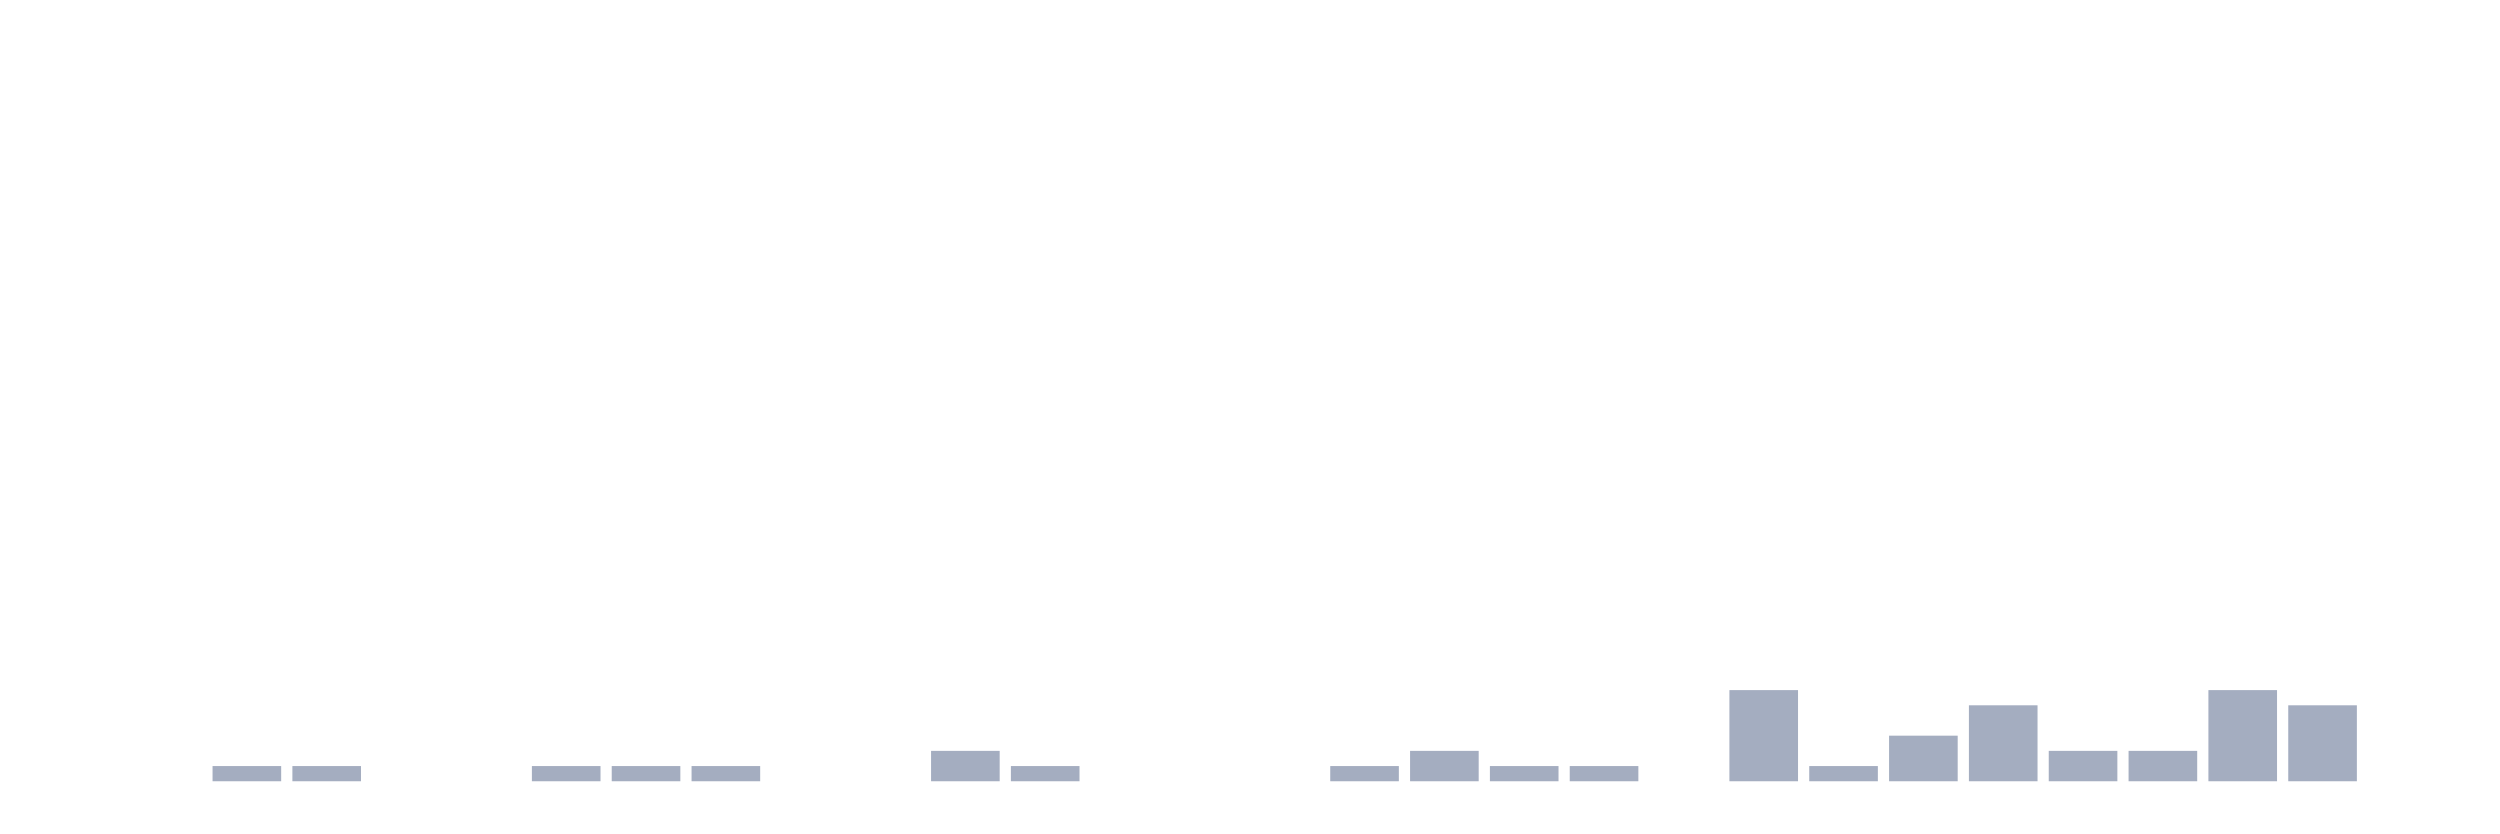
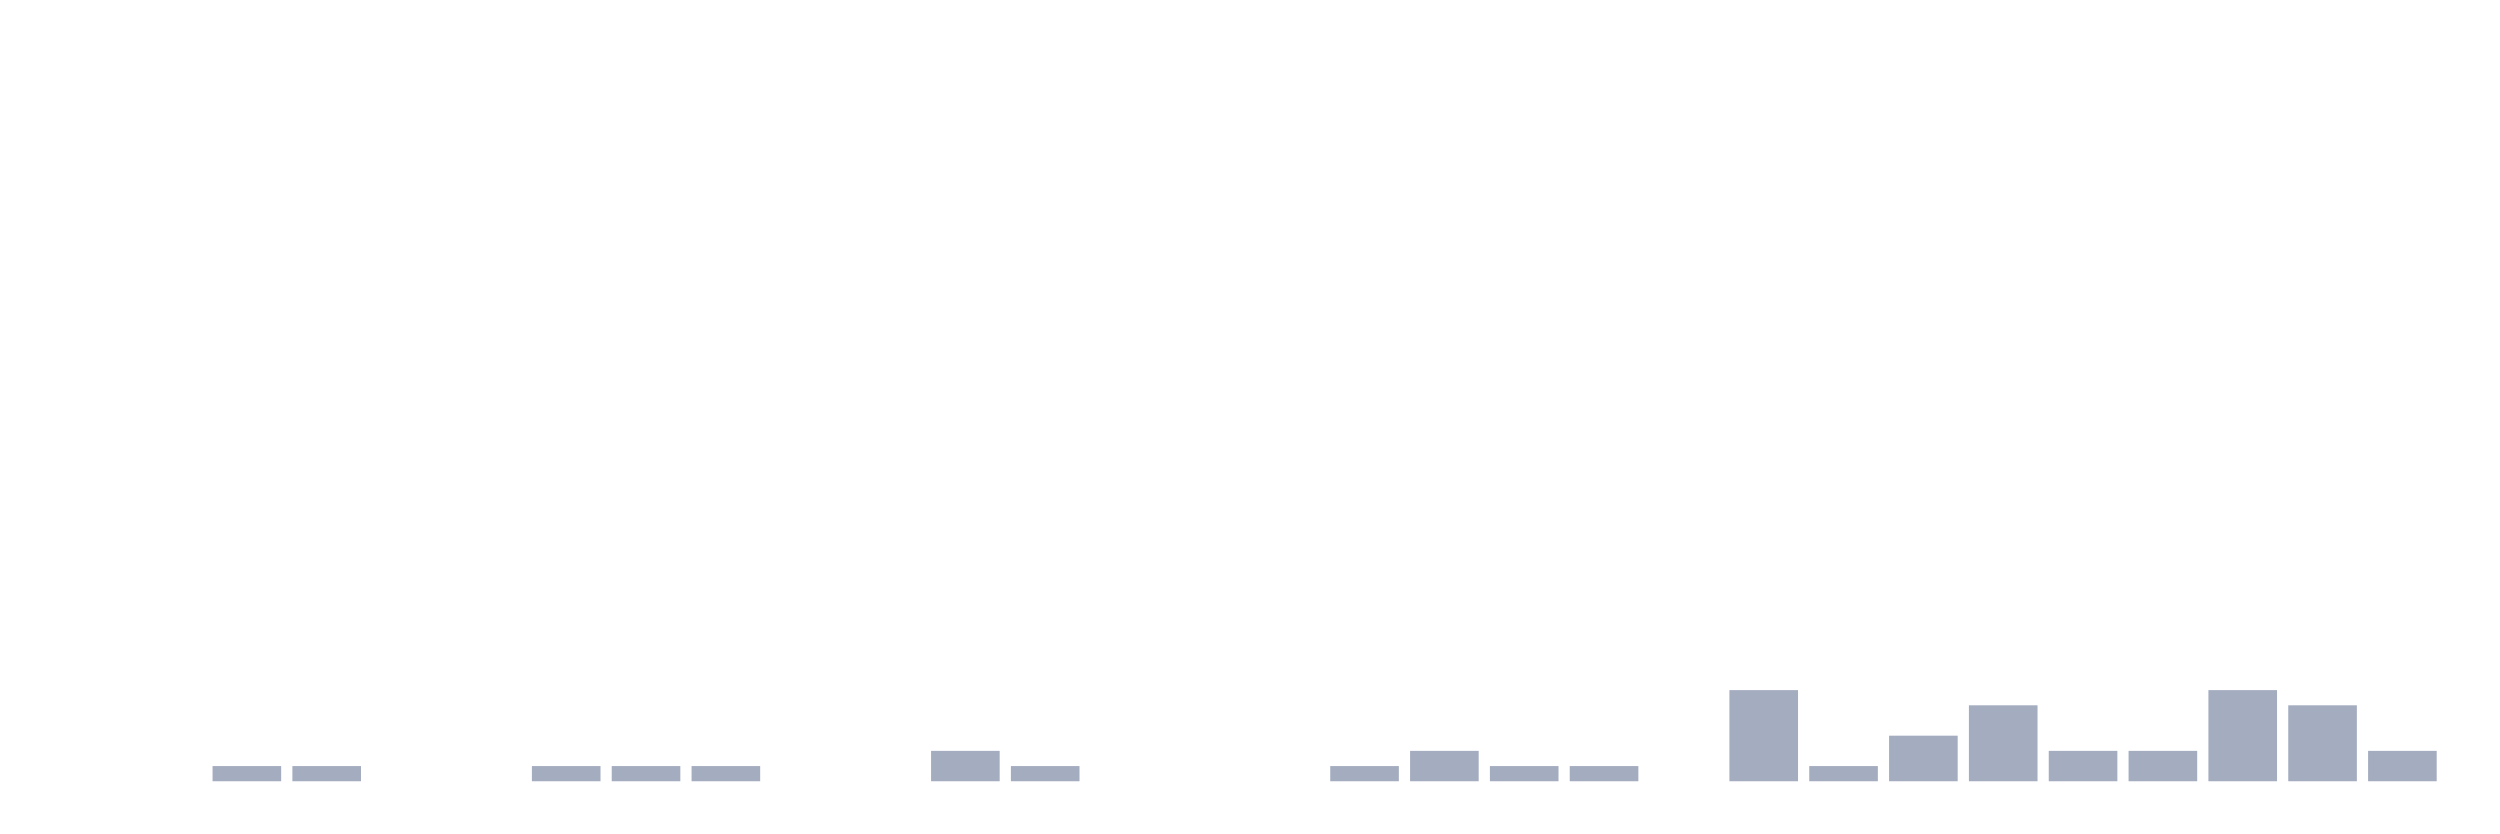
<svg xmlns="http://www.w3.org/2000/svg" viewBox="0 0 480 160">
  <g transform="translate(10,10)">
    <rect class="bar" x="0.153" width="13.175" y="140" height="0" fill="rgb(164,173,192)" />
    <rect class="bar" x="15.482" width="13.175" y="140" height="0" fill="rgb(164,173,192)" />
    <rect class="bar" x="30.81" width="13.175" y="137.083" height="2.917" fill="rgb(164,173,192)" />
    <rect class="bar" x="46.138" width="13.175" y="137.083" height="2.917" fill="rgb(164,173,192)" />
    <rect class="bar" x="61.466" width="13.175" y="140" height="0" fill="rgb(164,173,192)" />
    <rect class="bar" x="76.794" width="13.175" y="140" height="0" fill="rgb(164,173,192)" />
    <rect class="bar" x="92.123" width="13.175" y="137.083" height="2.917" fill="rgb(164,173,192)" />
    <rect class="bar" x="107.451" width="13.175" y="137.083" height="2.917" fill="rgb(164,173,192)" />
    <rect class="bar" x="122.779" width="13.175" y="137.083" height="2.917" fill="rgb(164,173,192)" />
    <rect class="bar" x="138.107" width="13.175" y="140" height="0" fill="rgb(164,173,192)" />
    <rect class="bar" x="153.436" width="13.175" y="140" height="0" fill="rgb(164,173,192)" />
    <rect class="bar" x="168.764" width="13.175" y="134.167" height="5.833" fill="rgb(164,173,192)" />
    <rect class="bar" x="184.092" width="13.175" y="137.083" height="2.917" fill="rgb(164,173,192)" />
    <rect class="bar" x="199.42" width="13.175" y="140" height="0" fill="rgb(164,173,192)" />
    <rect class="bar" x="214.748" width="13.175" y="140" height="0" fill="rgb(164,173,192)" />
    <rect class="bar" x="230.077" width="13.175" y="140" height="0" fill="rgb(164,173,192)" />
    <rect class="bar" x="245.405" width="13.175" y="137.083" height="2.917" fill="rgb(164,173,192)" />
    <rect class="bar" x="260.733" width="13.175" y="134.167" height="5.833" fill="rgb(164,173,192)" />
    <rect class="bar" x="276.061" width="13.175" y="137.083" height="2.917" fill="rgb(164,173,192)" />
    <rect class="bar" x="291.39" width="13.175" y="137.083" height="2.917" fill="rgb(164,173,192)" />
    <rect class="bar" x="306.718" width="13.175" y="140" height="0" fill="rgb(164,173,192)" />
    <rect class="bar" x="322.046" width="13.175" y="122.5" height="17.5" fill="rgb(164,173,192)" />
    <rect class="bar" x="337.374" width="13.175" y="137.083" height="2.917" fill="rgb(164,173,192)" />
    <rect class="bar" x="352.702" width="13.175" y="131.25" height="8.75" fill="rgb(164,173,192)" />
    <rect class="bar" x="368.031" width="13.175" y="125.417" height="14.583" fill="rgb(164,173,192)" />
    <rect class="bar" x="383.359" width="13.175" y="134.167" height="5.833" fill="rgb(164,173,192)" />
    <rect class="bar" x="398.687" width="13.175" y="134.167" height="5.833" fill="rgb(164,173,192)" />
    <rect class="bar" x="414.015" width="13.175" y="122.5" height="17.5" fill="rgb(164,173,192)" />
    <rect class="bar" x="429.344" width="13.175" y="125.417" height="14.583" fill="rgb(164,173,192)" />
-     <rect class="bar" x="444.672" width="13.175" y="140" height="0" fill="rgb(164,173,192)" />
+     <rect class="bar" x="444.672" width="13.175" y="134.167" height="5.833" fill="rgb(164,173,192)" />
  </g>
</svg>
